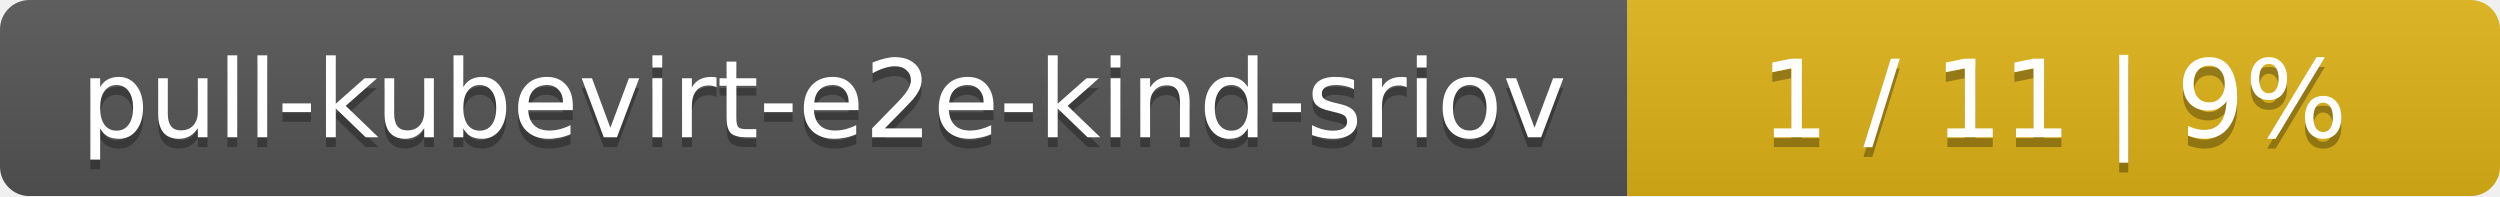
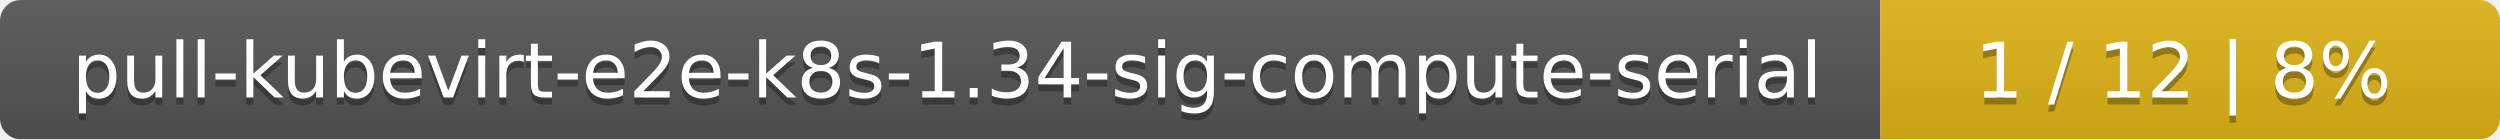
- <svg xmlns="http://www.w3.org/2000/svg" width="255" height="20">
+ <svg xmlns="http://www.w3.org/2000/svg" width="359" height="20">
  <linearGradient id="smooth" x2="0" y2="100%">
    <stop offset="0" stop-color="#bbb" stop-opacity=".1" />
    <stop offset="1" stop-opacity=".1" />
  </linearGradient>
  <mask id="round">
-     <rect width="255" height="20" rx="3" fill="#fff" />
+     <rect width="359" height="20" rx="3" fill="#fff" />
  </mask>
  <g mask="url(#round)">
-     <rect width="166" height="20" fill="#555" />
-     <rect x="166" width="89" height="20" fill="#dfb317" />
-     <rect width="255" height="20" fill="url(#smooth)" />
+     <rect width="270" height="20" fill="#555" />
+     <rect x="270" width="89" height="20" fill="#dfb317" />
+     <rect width="359" height="20" fill="url(#smooth)" />
  </g>
  <g fill="#fff" text-anchor="middle" font-family="DejaVu Sans,Verdana,Geneva,sans-serif" font-size="11">
-     <text x="84" y="15" fill="#010101" fill-opacity=".3">pull-kubevirt-e2e-kind-sriov</text>
-     <text x="84" y="14">pull-kubevirt-e2e-kind-sriov</text>
-     <text x="209.5" y="15" fill="#010101" fill-opacity=".3">1 / 11    |    9%</text>
-     <text x="209.5" y="14">1 / 11    |    9%</text>
+     <text x="136" y="15" fill="#010101" fill-opacity=".3">pull-kubevirt-e2e-k8s-1.34-sig-compute-serial</text>
+     <text x="136" y="14">pull-kubevirt-e2e-k8s-1.34-sig-compute-serial</text>
+     <text x="313.5" y="15" fill="#010101" fill-opacity=".3">1 / 12    |    8%</text>
+     <text x="313.5" y="14">1 / 12    |    8%</text>
  </g>
</svg>
